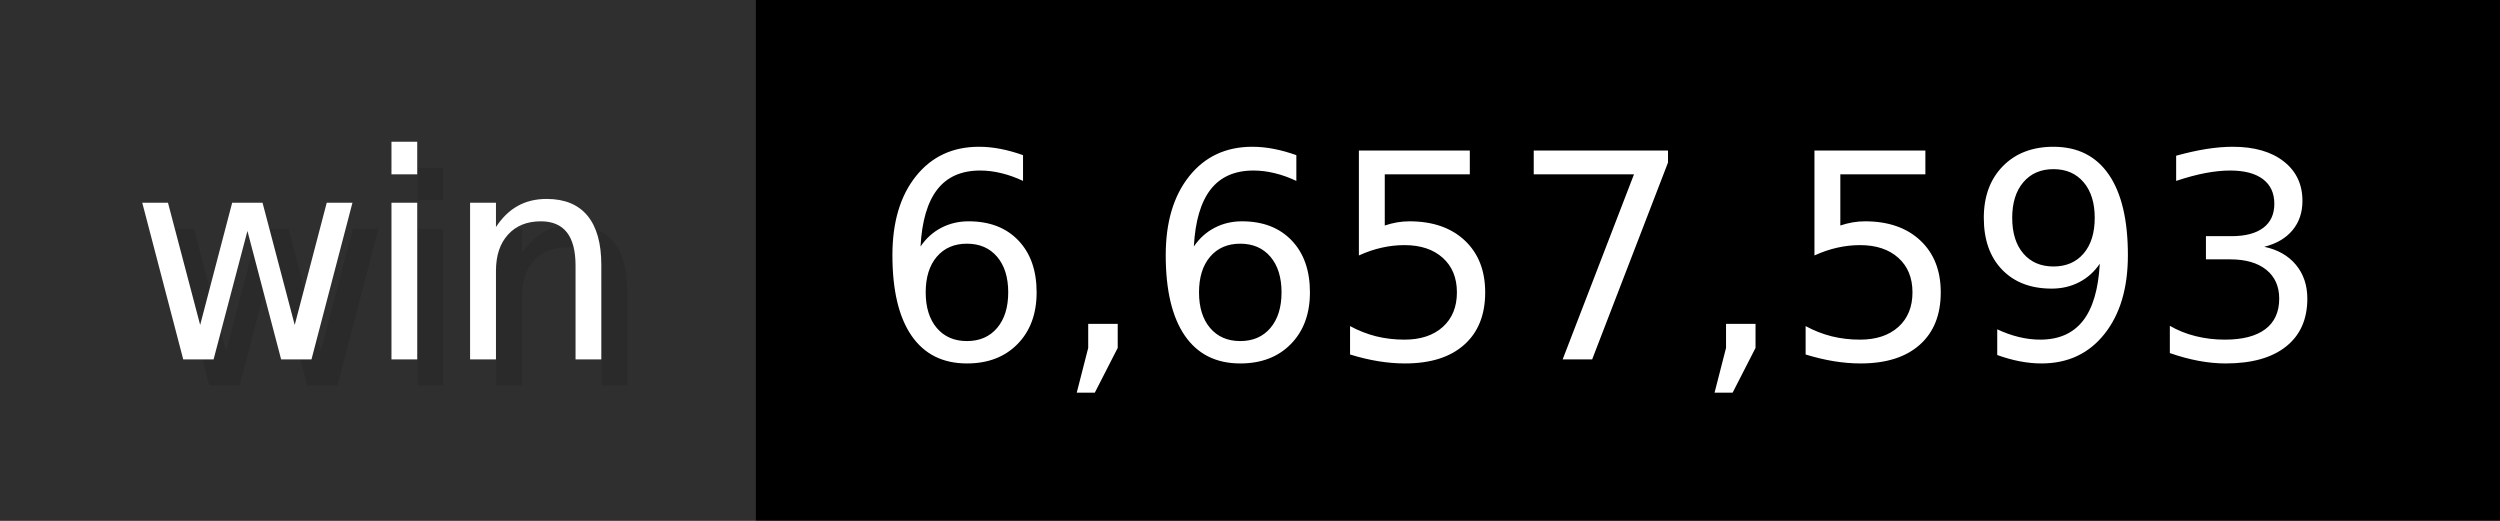
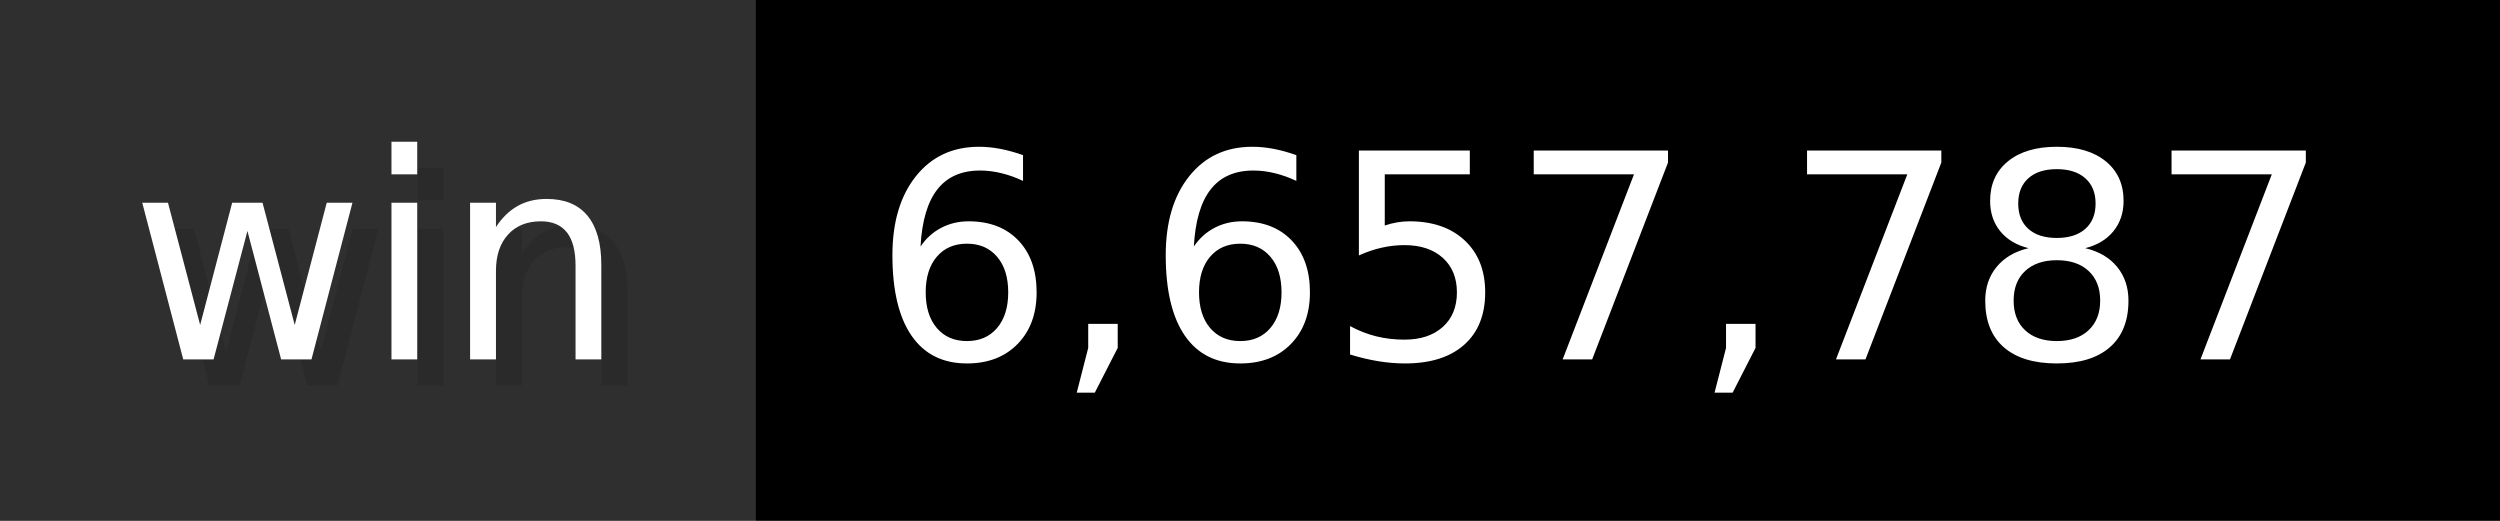
- <svg xmlns="http://www.w3.org/2000/svg" width="96" height="20" viewBox="0 0 960 200" role="img" aria-label="win: 6,657,593">
+ <svg xmlns="http://www.w3.org/2000/svg" width="96" height="20" viewBox="0 0 960 200" role="img" aria-label="win: 6,657,787">
  <g>
    <rect fill="#2F2F2F" width="290" height="200" />
    <rect fill="#" x="290" width="670" height="200" />
  </g>
  <g aria-hidden="true" fill="#fff" text-anchor="start" font-family="Verdana,DejaVu Sans,sans-serif" font-size="110">
    <text x="60" y="148" textLength="190" fill="#000" opacity="0.1">win</text>
    <text x="50" y="138" textLength="190">win</text>
-     <text x="345" y="148" textLength="570" fill="#000" opacity="0.1">6,657,593</text>
-     <text x="335" y="138" textLength="570">6,657,593</text>
+     <text x="345" y="148" textLength="570" fill="#000" opacity="0.1">6,657,787</text>
+     <text x="335" y="138" textLength="570">6,657,787</text>
  </g>
</svg>
